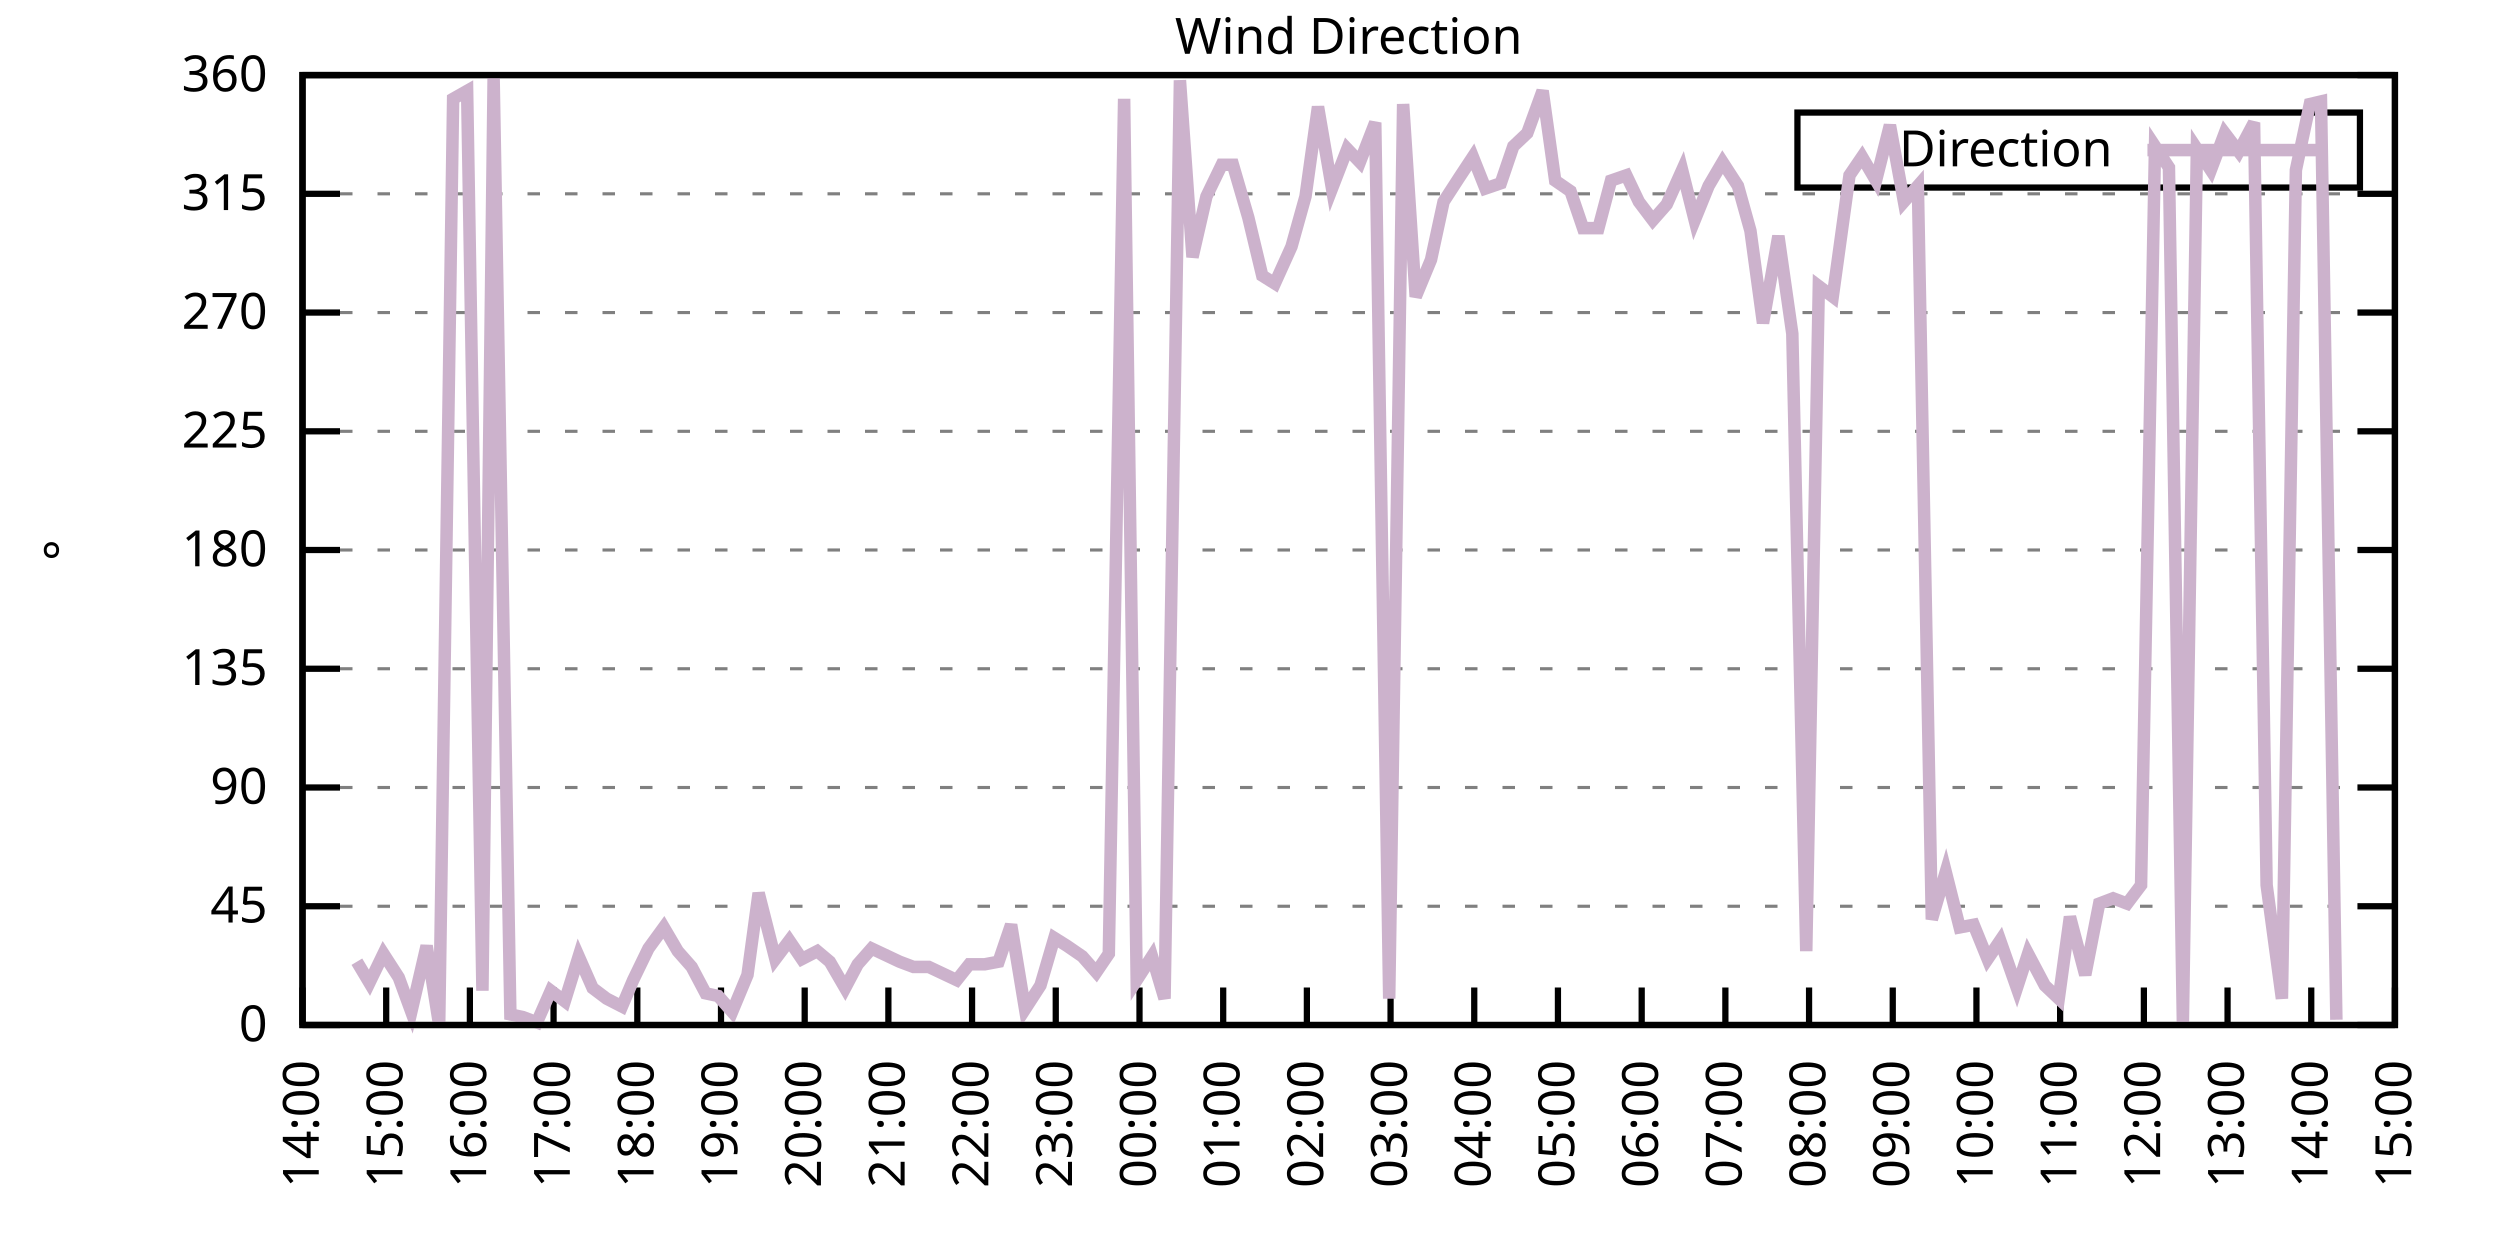
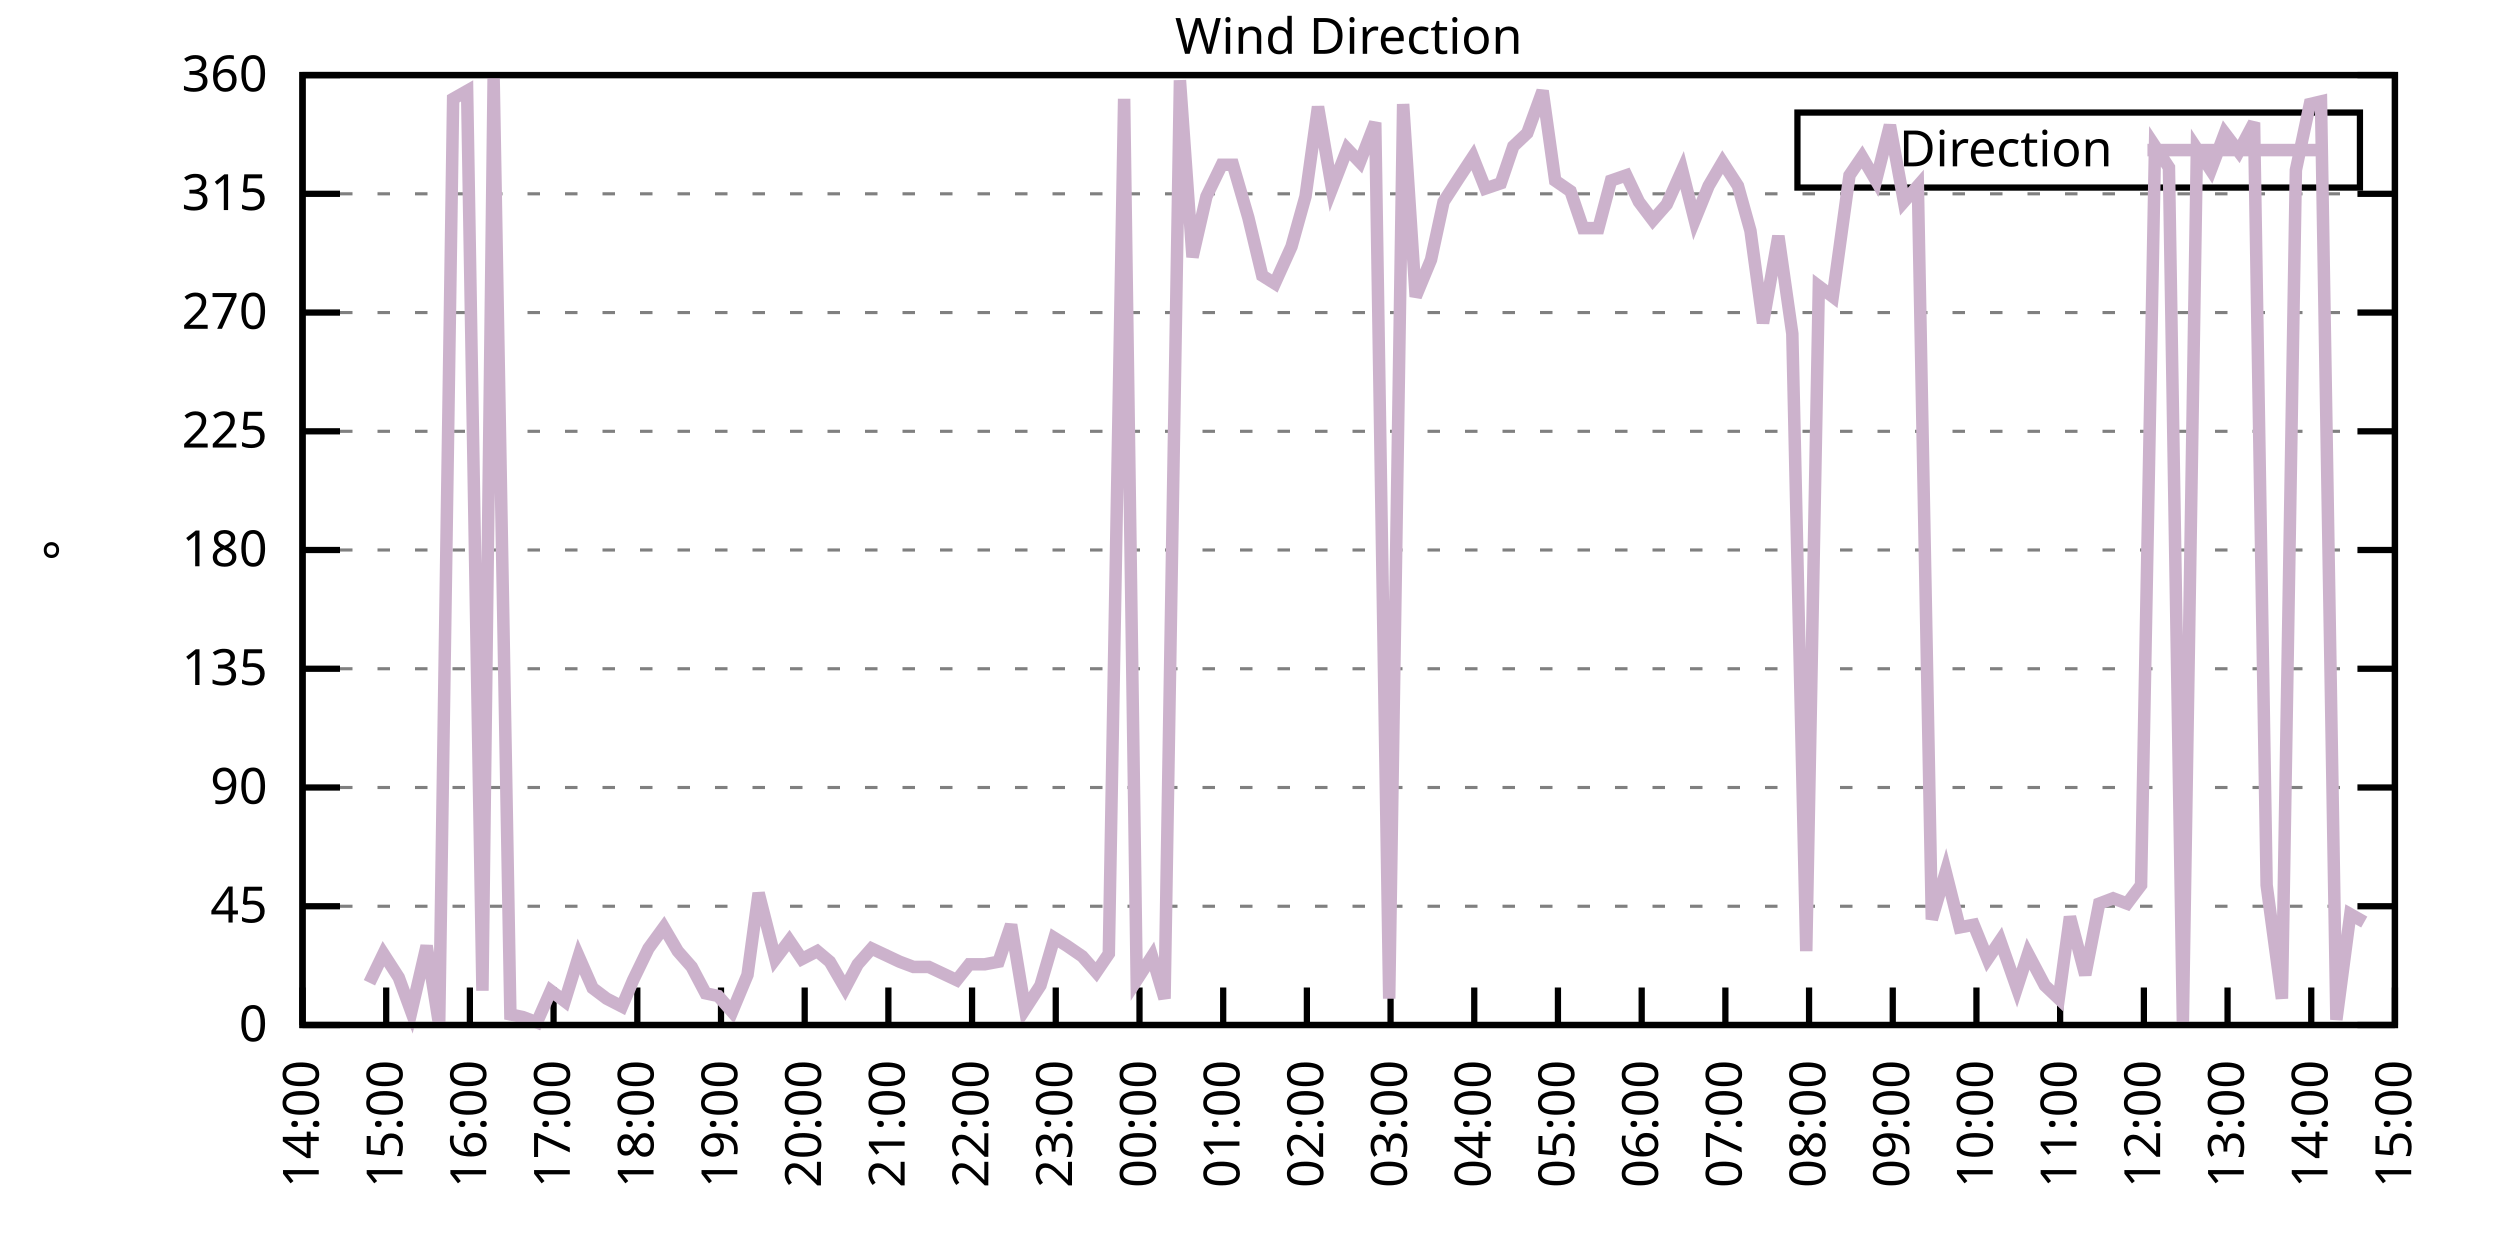
<svg xmlns="http://www.w3.org/2000/svg" xmlns:xlink="http://www.w3.org/1999/xlink" width="400" height="200" viewBox="0 0 400 200">
  <g id="gnuplot_canvas">
    <rect x="0" y="0" width="400" height="200" fill="none" />
    <defs>
      <circle id="gpDot" r="0.5" stroke-width="0.5" stroke="currentColor" />
      <path id="gpPt0" stroke-width="0.333" stroke="currentColor" d="M-1,0 h2 M0,-1 v2" />
      <path id="gpPt1" stroke-width="0.333" stroke="currentColor" d="M-1,-1 L1,1 M1,-1 L-1,1" />
      <path id="gpPt2" stroke-width="0.333" stroke="currentColor" d="M-1,0 L1,0 M0,-1 L0,1 M-1,-1 L1,1 M-1,1 L1,-1" />
      <rect id="gpPt3" stroke-width="0.333" stroke="currentColor" x="-1" y="-1" width="2" height="2" />
      <rect id="gpPt4" stroke-width="0.333" stroke="currentColor" fill="currentColor" x="-1" y="-1" width="2" height="2" />
      <circle id="gpPt5" stroke-width="0.333" stroke="currentColor" cx="0" cy="0" r="1" />
      <use xlink:href="#gpPt5" id="gpPt6" fill="currentColor" stroke="none" />
      <path id="gpPt7" stroke-width="0.333" stroke="currentColor" d="M0,-1.33 L-1.33,0.67 L1.33,0.67 z" />
      <use xlink:href="#gpPt7" id="gpPt8" fill="currentColor" stroke="none" />
      <use xlink:href="#gpPt7" id="gpPt9" stroke="currentColor" transform="rotate(180)" />
      <use xlink:href="#gpPt9" id="gpPt10" fill="currentColor" stroke="none" />
      <use xlink:href="#gpPt3" id="gpPt11" stroke="currentColor" transform="rotate(45)" />
      <use xlink:href="#gpPt11" id="gpPt12" fill="currentColor" stroke="none" />
      <path id="gpPt13" stroke-width="0.333" stroke="currentColor" d="M0,1.330 L1.265,0.411 L0.782,-1.067 L-0.782,-1.076 L-1.265,0.411 z" />
      <use xlink:href="#gpPt13" id="gpPt14" fill="currentColor" stroke="none" />
      <filter id="textbox" filterUnits="objectBoundingBox" x="0" y="0" height="1" width="1">
        <feFlood flood-color="white" flood-opacity="1" result="bgnd" />
        <feComposite in="SourceGraphic" in2="bgnd" operator="atop" />
      </filter>
      <filter id="greybox" filterUnits="objectBoundingBox" x="0" y="0" height="1" width="1">
        <feFlood flood-color="lightgrey" flood-opacity="1" result="grey" />
        <feComposite in="SourceGraphic" in2="grey" operator="atop" />
      </filter>
    </defs>
    <g fill="none" color="white" stroke="currentColor" stroke-width="1.00" stroke-linecap="butt" stroke-linejoin="miter">
</g>
    <g fill="none" color="black" stroke="currentColor" stroke-width="1.00" stroke-linecap="butt" stroke-linejoin="miter">
      <g stroke="none" shape-rendering="crispEdges">
        <polygon fill="rgb(255, 255, 255)" points="48.40,164.00 383.18,164.00 383.18,12.02 48.40,12.02 " />
      </g>
    </g>
    <g fill="none" color="black" stroke="currentColor" stroke-width="1.00" stroke-linecap="butt" stroke-linejoin="miter">
</g>
    <g fill="none" color="black" stroke="black" stroke-width="0.50" stroke-linecap="butt" stroke-linejoin="miter">
</g>
    <g fill="none" color="gray" stroke="currentColor" stroke-width="0.50" stroke-linecap="butt" stroke-linejoin="miter">
      <path stroke="gray" stroke-dasharray="2,4" class="gridline" d="M48.40,164.00 L383.19,164.00  " />
    </g>
    <g fill="none" color="gray" stroke="gray" stroke-width="1.00" stroke-linecap="butt" stroke-linejoin="miter">
</g>
    <g fill="none" color="black" stroke="currentColor" stroke-width="1.00" stroke-linecap="butt" stroke-linejoin="miter">
      <path stroke="black" d="M48.40,164.00 L54.40,164.00 M383.19,164.00 L377.19,164.00  " />
      <g transform="translate(42.80,166.60)" stroke="none" fill="black" font-family="Sans" font-size="8.00" text-anchor="end">
        <text>
          <tspan font-family="Sans"> 0</tspan>
        </text>
      </g>
    </g>
    <g fill="none" color="black" stroke="currentColor" stroke-width="1.00" stroke-linecap="butt" stroke-linejoin="miter">
</g>
    <g fill="none" color="black" stroke="black" stroke-width="0.50" stroke-linecap="butt" stroke-linejoin="miter">
</g>
    <g fill="none" color="gray" stroke="currentColor" stroke-width="0.50" stroke-linecap="butt" stroke-linejoin="miter">
      <path stroke="gray" stroke-dasharray="2,4" class="gridline" d="M48.40,145.00 L383.19,145.00  " />
    </g>
    <g fill="none" color="gray" stroke="gray" stroke-width="1.00" stroke-linecap="butt" stroke-linejoin="miter">
</g>
    <g fill="none" color="black" stroke="currentColor" stroke-width="1.00" stroke-linecap="butt" stroke-linejoin="miter">
      <path stroke="black" d="M48.40,145.00 L54.40,145.00 M383.19,145.00 L377.19,145.00  " />
      <g transform="translate(42.80,147.60)" stroke="none" fill="black" font-family="Sans" font-size="8.00" text-anchor="end">
        <text>
          <tspan font-family="Sans"> 45</tspan>
        </text>
      </g>
    </g>
    <g fill="none" color="black" stroke="currentColor" stroke-width="1.00" stroke-linecap="butt" stroke-linejoin="miter">
</g>
    <g fill="none" color="black" stroke="black" stroke-width="0.50" stroke-linecap="butt" stroke-linejoin="miter">
</g>
    <g fill="none" color="gray" stroke="currentColor" stroke-width="0.50" stroke-linecap="butt" stroke-linejoin="miter">
      <path stroke="gray" stroke-dasharray="2,4" class="gridline" d="M48.40,126.00 L383.19,126.00  " />
    </g>
    <g fill="none" color="gray" stroke="gray" stroke-width="1.00" stroke-linecap="butt" stroke-linejoin="miter">
</g>
    <g fill="none" color="black" stroke="currentColor" stroke-width="1.00" stroke-linecap="butt" stroke-linejoin="miter">
      <path stroke="black" d="M48.40,126.00 L54.40,126.00 M383.19,126.00 L377.19,126.00  " />
      <g transform="translate(42.80,128.60)" stroke="none" fill="black" font-family="Sans" font-size="8.00" text-anchor="end">
        <text>
          <tspan font-family="Sans"> 90</tspan>
        </text>
      </g>
    </g>
    <g fill="none" color="black" stroke="currentColor" stroke-width="1.00" stroke-linecap="butt" stroke-linejoin="miter">
</g>
    <g fill="none" color="black" stroke="black" stroke-width="0.50" stroke-linecap="butt" stroke-linejoin="miter">
</g>
    <g fill="none" color="gray" stroke="currentColor" stroke-width="0.50" stroke-linecap="butt" stroke-linejoin="miter">
      <path stroke="gray" stroke-dasharray="2,4" class="gridline" d="M48.40,107.00 L383.19,107.00  " />
    </g>
    <g fill="none" color="gray" stroke="gray" stroke-width="1.00" stroke-linecap="butt" stroke-linejoin="miter">
</g>
    <g fill="none" color="black" stroke="currentColor" stroke-width="1.00" stroke-linecap="butt" stroke-linejoin="miter">
      <path stroke="black" d="M48.40,107.00 L54.40,107.00 M383.19,107.00 L377.19,107.00  " />
      <g transform="translate(42.80,109.60)" stroke="none" fill="black" font-family="Sans" font-size="8.00" text-anchor="end">
        <text>
          <tspan font-family="Sans"> 135</tspan>
        </text>
      </g>
    </g>
    <g fill="none" color="black" stroke="currentColor" stroke-width="1.00" stroke-linecap="butt" stroke-linejoin="miter">
</g>
    <g fill="none" color="black" stroke="black" stroke-width="0.50" stroke-linecap="butt" stroke-linejoin="miter">
</g>
    <g fill="none" color="gray" stroke="currentColor" stroke-width="0.50" stroke-linecap="butt" stroke-linejoin="miter">
      <path stroke="gray" stroke-dasharray="2,4" class="gridline" d="M48.40,88.00 L383.19,88.00  " />
    </g>
    <g fill="none" color="gray" stroke="gray" stroke-width="1.00" stroke-linecap="butt" stroke-linejoin="miter">
</g>
    <g fill="none" color="black" stroke="currentColor" stroke-width="1.00" stroke-linecap="butt" stroke-linejoin="miter">
      <path stroke="black" d="M48.40,88.00 L54.40,88.00 M383.19,88.00 L377.19,88.00  " />
      <g transform="translate(42.80,90.60)" stroke="none" fill="black" font-family="Sans" font-size="8.00" text-anchor="end">
        <text>
          <tspan font-family="Sans"> 180</tspan>
        </text>
      </g>
    </g>
    <g fill="none" color="black" stroke="currentColor" stroke-width="1.00" stroke-linecap="butt" stroke-linejoin="miter">
</g>
    <g fill="none" color="black" stroke="black" stroke-width="0.50" stroke-linecap="butt" stroke-linejoin="miter">
</g>
    <g fill="none" color="gray" stroke="currentColor" stroke-width="0.50" stroke-linecap="butt" stroke-linejoin="miter">
      <path stroke="gray" stroke-dasharray="2,4" class="gridline" d="M48.40,69.01 L383.19,69.01  " />
    </g>
    <g fill="none" color="gray" stroke="gray" stroke-width="1.00" stroke-linecap="butt" stroke-linejoin="miter">
</g>
    <g fill="none" color="black" stroke="currentColor" stroke-width="1.00" stroke-linecap="butt" stroke-linejoin="miter">
      <path stroke="black" d="M48.40,69.01 L54.40,69.01 M383.19,69.01 L377.19,69.01  " />
      <g transform="translate(42.80,71.61)" stroke="none" fill="black" font-family="Sans" font-size="8.00" text-anchor="end">
        <text>
          <tspan font-family="Sans"> 225</tspan>
        </text>
      </g>
    </g>
    <g fill="none" color="black" stroke="currentColor" stroke-width="1.00" stroke-linecap="butt" stroke-linejoin="miter">
</g>
    <g fill="none" color="black" stroke="black" stroke-width="0.50" stroke-linecap="butt" stroke-linejoin="miter">
</g>
    <g fill="none" color="gray" stroke="currentColor" stroke-width="0.50" stroke-linecap="butt" stroke-linejoin="miter">
      <path stroke="gray" stroke-dasharray="2,4" class="gridline" d="M48.40,50.01 L383.19,50.01  " />
    </g>
    <g fill="none" color="gray" stroke="gray" stroke-width="1.00" stroke-linecap="butt" stroke-linejoin="miter">
</g>
    <g fill="none" color="black" stroke="currentColor" stroke-width="1.00" stroke-linecap="butt" stroke-linejoin="miter">
      <path stroke="black" d="M48.40,50.01 L54.40,50.01 M383.19,50.01 L377.19,50.01  " />
      <g transform="translate(42.80,52.61)" stroke="none" fill="black" font-family="Sans" font-size="8.00" text-anchor="end">
        <text>
          <tspan font-family="Sans"> 270</tspan>
        </text>
      </g>
    </g>
    <g fill="none" color="black" stroke="currentColor" stroke-width="1.00" stroke-linecap="butt" stroke-linejoin="miter">
</g>
    <g fill="none" color="black" stroke="black" stroke-width="0.50" stroke-linecap="butt" stroke-linejoin="miter">
</g>
    <g fill="none" color="gray" stroke="currentColor" stroke-width="0.50" stroke-linecap="butt" stroke-linejoin="miter">
      <path stroke="gray" stroke-dasharray="2,4" class="gridline" d="M48.40,31.01 L383.19,31.01  " />
    </g>
    <g fill="none" color="gray" stroke="gray" stroke-width="1.00" stroke-linecap="butt" stroke-linejoin="miter">
</g>
    <g fill="none" color="black" stroke="currentColor" stroke-width="1.00" stroke-linecap="butt" stroke-linejoin="miter">
      <path stroke="black" d="M48.40,31.01 L54.40,31.01 M383.19,31.01 L377.19,31.01  " />
      <g transform="translate(42.80,33.61)" stroke="none" fill="black" font-family="Sans" font-size="8.00" text-anchor="end">
        <text>
          <tspan font-family="Sans"> 315</tspan>
        </text>
      </g>
    </g>
    <g fill="none" color="black" stroke="currentColor" stroke-width="1.00" stroke-linecap="butt" stroke-linejoin="miter">
</g>
    <g fill="none" color="black" stroke="black" stroke-width="0.50" stroke-linecap="butt" stroke-linejoin="miter">
</g>
    <g fill="none" color="gray" stroke="currentColor" stroke-width="0.50" stroke-linecap="butt" stroke-linejoin="miter">
      <path stroke="gray" stroke-dasharray="2,4" class="gridline" d="M48.40,12.01 L383.19,12.01  " />
    </g>
    <g fill="none" color="gray" stroke="gray" stroke-width="1.00" stroke-linecap="butt" stroke-linejoin="miter">
</g>
    <g fill="none" color="black" stroke="currentColor" stroke-width="1.00" stroke-linecap="butt" stroke-linejoin="miter">
      <path stroke="black" d="M48.40,12.01 L54.40,12.01 M383.19,12.01 L377.19,12.01  " />
      <g transform="translate(42.80,14.61)" stroke="none" fill="black" font-family="Sans" font-size="8.00" text-anchor="end">
        <text>
          <tspan font-family="Sans"> 360</tspan>
        </text>
      </g>
    </g>
    <g fill="none" color="black" stroke="currentColor" stroke-width="1.00" stroke-linecap="butt" stroke-linejoin="miter">
      <path stroke="black" d="M48.40,164.00 L48.40,158.00  " />
      <g transform="translate(51.00,169.60) rotate(270.00)" stroke="none" fill="black" font-family="Sans" font-size="8.00" text-anchor="end">
        <text>
          <tspan font-family="Sans">14:00</tspan>
        </text>
      </g>
    </g>
    <g fill="none" color="black" stroke="currentColor" stroke-width="1.00" stroke-linecap="butt" stroke-linejoin="miter">
      <path stroke="black" d="M61.79,164.00 L61.79,158.00  " />
      <g transform="translate(64.39,169.60) rotate(270.00)" stroke="none" fill="black" font-family="Sans" font-size="8.00" text-anchor="end">
        <text>
          <tspan font-family="Sans">15:00</tspan>
        </text>
      </g>
    </g>
    <g fill="none" color="black" stroke="currentColor" stroke-width="1.00" stroke-linecap="butt" stroke-linejoin="miter">
      <path stroke="black" d="M75.18,164.00 L75.18,158.00  " />
      <g transform="translate(77.78,169.60) rotate(270.00)" stroke="none" fill="black" font-family="Sans" font-size="8.00" text-anchor="end">
        <text>
          <tspan font-family="Sans">16:00</tspan>
        </text>
      </g>
    </g>
    <g fill="none" color="black" stroke="currentColor" stroke-width="1.00" stroke-linecap="butt" stroke-linejoin="miter">
      <path stroke="black" d="M88.57,164.00 L88.57,158.00  " />
      <g transform="translate(91.17,169.60) rotate(270.00)" stroke="none" fill="black" font-family="Sans" font-size="8.00" text-anchor="end">
        <text>
          <tspan font-family="Sans">17:00</tspan>
        </text>
      </g>
    </g>
    <g fill="none" color="black" stroke="currentColor" stroke-width="1.00" stroke-linecap="butt" stroke-linejoin="miter">
      <path stroke="black" d="M101.97,164.00 L101.97,158.00  " />
      <g transform="translate(104.57,169.60) rotate(270.00)" stroke="none" fill="black" font-family="Sans" font-size="8.00" text-anchor="end">
        <text>
          <tspan font-family="Sans">18:00</tspan>
        </text>
      </g>
    </g>
    <g fill="none" color="black" stroke="currentColor" stroke-width="1.00" stroke-linecap="butt" stroke-linejoin="miter">
      <path stroke="black" d="M115.36,164.00 L115.36,158.00  " />
      <g transform="translate(117.96,169.60) rotate(270.00)" stroke="none" fill="black" font-family="Sans" font-size="8.00" text-anchor="end">
        <text>
          <tspan font-family="Sans">19:00</tspan>
        </text>
      </g>
    </g>
    <g fill="none" color="black" stroke="currentColor" stroke-width="1.00" stroke-linecap="butt" stroke-linejoin="miter">
      <path stroke="black" d="M128.75,164.00 L128.75,158.00  " />
      <g transform="translate(131.35,169.60) rotate(270.00)" stroke="none" fill="black" font-family="Sans" font-size="8.00" text-anchor="end">
        <text>
          <tspan font-family="Sans">20:00</tspan>
        </text>
      </g>
    </g>
    <g fill="none" color="black" stroke="currentColor" stroke-width="1.00" stroke-linecap="butt" stroke-linejoin="miter">
      <path stroke="black" d="M142.14,164.00 L142.14,158.00  " />
      <g transform="translate(144.74,169.60) rotate(270.00)" stroke="none" fill="black" font-family="Sans" font-size="8.00" text-anchor="end">
        <text>
          <tspan font-family="Sans">21:00</tspan>
        </text>
      </g>
    </g>
    <g fill="none" color="black" stroke="currentColor" stroke-width="1.00" stroke-linecap="butt" stroke-linejoin="miter">
      <path stroke="black" d="M155.53,164.00 L155.53,158.00  " />
      <g transform="translate(158.13,169.60) rotate(270.00)" stroke="none" fill="black" font-family="Sans" font-size="8.00" text-anchor="end">
        <text>
          <tspan font-family="Sans">22:00</tspan>
        </text>
      </g>
    </g>
    <g fill="none" color="black" stroke="currentColor" stroke-width="1.00" stroke-linecap="butt" stroke-linejoin="miter">
      <path stroke="black" d="M168.92,164.00 L168.92,158.00  " />
      <g transform="translate(171.52,169.60) rotate(270.00)" stroke="none" fill="black" font-family="Sans" font-size="8.00" text-anchor="end">
        <text>
          <tspan font-family="Sans">23:00</tspan>
        </text>
      </g>
    </g>
    <g fill="none" color="black" stroke="currentColor" stroke-width="1.00" stroke-linecap="butt" stroke-linejoin="miter">
      <path stroke="black" d="M182.32,164.00 L182.32,158.00  " />
      <g transform="translate(184.92,169.60) rotate(270.00)" stroke="none" fill="black" font-family="Sans" font-size="8.00" text-anchor="end">
        <text>
          <tspan font-family="Sans">00:00</tspan>
        </text>
      </g>
    </g>
    <g fill="none" color="black" stroke="currentColor" stroke-width="1.00" stroke-linecap="butt" stroke-linejoin="miter">
      <path stroke="black" d="M195.71,164.00 L195.71,158.00  " />
      <g transform="translate(198.31,169.60) rotate(270.00)" stroke="none" fill="black" font-family="Sans" font-size="8.00" text-anchor="end">
        <text>
          <tspan font-family="Sans">01:00</tspan>
        </text>
      </g>
    </g>
    <g fill="none" color="black" stroke="currentColor" stroke-width="1.00" stroke-linecap="butt" stroke-linejoin="miter">
      <path stroke="black" d="M209.10,164.00 L209.10,158.00  " />
      <g transform="translate(211.70,169.60) rotate(270.00)" stroke="none" fill="black" font-family="Sans" font-size="8.00" text-anchor="end">
        <text>
          <tspan font-family="Sans">02:00</tspan>
        </text>
      </g>
    </g>
    <g fill="none" color="black" stroke="currentColor" stroke-width="1.00" stroke-linecap="butt" stroke-linejoin="miter">
      <path stroke="black" d="M222.49,164.00 L222.49,158.00  " />
      <g transform="translate(225.09,169.60) rotate(270.00)" stroke="none" fill="black" font-family="Sans" font-size="8.00" text-anchor="end">
        <text>
          <tspan font-family="Sans">03:00</tspan>
        </text>
      </g>
    </g>
    <g fill="none" color="black" stroke="currentColor" stroke-width="1.00" stroke-linecap="butt" stroke-linejoin="miter">
      <path stroke="black" d="M235.88,164.00 L235.88,158.00  " />
      <g transform="translate(238.48,169.60) rotate(270.00)" stroke="none" fill="black" font-family="Sans" font-size="8.00" text-anchor="end">
        <text>
          <tspan font-family="Sans">04:00</tspan>
        </text>
      </g>
    </g>
    <g fill="none" color="black" stroke="currentColor" stroke-width="1.00" stroke-linecap="butt" stroke-linejoin="miter">
      <path stroke="black" d="M249.27,164.00 L249.27,158.00  " />
      <g transform="translate(251.87,169.60) rotate(270.00)" stroke="none" fill="black" font-family="Sans" font-size="8.00" text-anchor="end">
        <text>
          <tspan font-family="Sans">05:00</tspan>
        </text>
      </g>
    </g>
    <g fill="none" color="black" stroke="currentColor" stroke-width="1.00" stroke-linecap="butt" stroke-linejoin="miter">
      <path stroke="black" d="M262.67,164.00 L262.67,158.00  " />
      <g transform="translate(265.27,169.60) rotate(270.00)" stroke="none" fill="black" font-family="Sans" font-size="8.00" text-anchor="end">
        <text>
          <tspan font-family="Sans">06:00</tspan>
        </text>
      </g>
    </g>
    <g fill="none" color="black" stroke="currentColor" stroke-width="1.00" stroke-linecap="butt" stroke-linejoin="miter">
      <path stroke="black" d="M276.06,164.00 L276.06,158.00  " />
      <g transform="translate(278.66,169.60) rotate(270.00)" stroke="none" fill="black" font-family="Sans" font-size="8.00" text-anchor="end">
        <text>
          <tspan font-family="Sans">07:00</tspan>
        </text>
      </g>
    </g>
    <g fill="none" color="black" stroke="currentColor" stroke-width="1.00" stroke-linecap="butt" stroke-linejoin="miter">
      <path stroke="black" d="M289.45,164.00 L289.45,158.00  " />
      <g transform="translate(292.05,169.60) rotate(270.00)" stroke="none" fill="black" font-family="Sans" font-size="8.00" text-anchor="end">
        <text>
          <tspan font-family="Sans">08:00</tspan>
        </text>
      </g>
    </g>
    <g fill="none" color="black" stroke="currentColor" stroke-width="1.00" stroke-linecap="butt" stroke-linejoin="miter">
      <path stroke="black" d="M302.84,164.00 L302.84,158.00  " />
      <g transform="translate(305.44,169.60) rotate(270.00)" stroke="none" fill="black" font-family="Sans" font-size="8.00" text-anchor="end">
        <text>
          <tspan font-family="Sans">09:00</tspan>
        </text>
      </g>
    </g>
    <g fill="none" color="black" stroke="currentColor" stroke-width="1.00" stroke-linecap="butt" stroke-linejoin="miter">
      <path stroke="black" d="M316.23,164.00 L316.23,158.00  " />
      <g transform="translate(318.83,169.60) rotate(270.00)" stroke="none" fill="black" font-family="Sans" font-size="8.00" text-anchor="end">
        <text>
          <tspan font-family="Sans">10:00</tspan>
        </text>
      </g>
    </g>
    <g fill="none" color="black" stroke="currentColor" stroke-width="1.00" stroke-linecap="butt" stroke-linejoin="miter">
      <path stroke="black" d="M329.62,164.00 L329.62,158.00  " />
      <g transform="translate(332.22,169.60) rotate(270.00)" stroke="none" fill="black" font-family="Sans" font-size="8.00" text-anchor="end">
        <text>
          <tspan font-family="Sans">11:00</tspan>
        </text>
      </g>
    </g>
    <g fill="none" color="black" stroke="currentColor" stroke-width="1.00" stroke-linecap="butt" stroke-linejoin="miter">
      <path stroke="black" d="M343.02,164.00 L343.02,158.00  " />
      <g transform="translate(345.62,169.60) rotate(270.00)" stroke="none" fill="black" font-family="Sans" font-size="8.00" text-anchor="end">
        <text>
          <tspan font-family="Sans">12:00</tspan>
        </text>
      </g>
    </g>
    <g fill="none" color="black" stroke="currentColor" stroke-width="1.00" stroke-linecap="butt" stroke-linejoin="miter">
      <path stroke="black" d="M356.41,164.00 L356.41,158.00  " />
      <g transform="translate(359.01,169.60) rotate(270.00)" stroke="none" fill="black" font-family="Sans" font-size="8.00" text-anchor="end">
        <text>
          <tspan font-family="Sans">13:00</tspan>
        </text>
      </g>
    </g>
    <g fill="none" color="black" stroke="currentColor" stroke-width="1.00" stroke-linecap="butt" stroke-linejoin="miter">
      <path stroke="black" d="M369.80,164.00 L369.80,158.00  " />
      <g transform="translate(372.40,169.60) rotate(270.00)" stroke="none" fill="black" font-family="Sans" font-size="8.00" text-anchor="end">
        <text>
          <tspan font-family="Sans">14:00</tspan>
        </text>
      </g>
    </g>
    <g fill="none" color="black" stroke="currentColor" stroke-width="1.00" stroke-linecap="butt" stroke-linejoin="miter">
      <path stroke="black" d="M383.19,164.00 L383.19,158.00  " />
      <g transform="translate(385.79,169.60) rotate(270.00)" stroke="none" fill="black" font-family="Sans" font-size="8.00" text-anchor="end">
        <text>
          <tspan font-family="Sans">15:00</tspan>
        </text>
      </g>
    </g>
    <g fill="none" color="black" stroke="currentColor" stroke-width="1.00" stroke-linecap="butt" stroke-linejoin="miter">
</g>
    <g fill="none" color="black" stroke="currentColor" stroke-width="1.00" stroke-linecap="butt" stroke-linejoin="miter">
      <path stroke="black" d="M48.40,12.01 L48.40,164.00 L383.19,164.00 L383.19,12.01 L48.40,12.01 Z  " />
    </g>
    <g fill="none" color="black" stroke="currentColor" stroke-width="1.00" stroke-linecap="butt" stroke-linejoin="miter">
</g>
    <g fill="none" color="black" stroke="currentColor" stroke-width="1.00" stroke-linecap="butt" stroke-linejoin="miter">
      <path stroke="black" d="M287.59,30.01 L287.59,18.01 L377.59,18.01 L377.59,30.01 L287.59,30.01 Z  " />
    </g>
    <g id="Wind_direction_plot_1">
      <g fill="none" color="white" stroke="black" stroke-width="2.00" stroke-linecap="butt" stroke-linejoin="miter">
</g>
      <g fill="none" color="black" stroke="currentColor" stroke-width="2.00" stroke-linecap="butt" stroke-linejoin="miter">
        <g transform="translate(337.99,26.61)" stroke="none" fill="black" font-family="Sans" font-size="8.00" text-anchor="end">
          <text>
            <tspan font-family="Sans">Direction</tspan>
          </text>
        </g>
      </g>
      <g fill="none" color="black" stroke="currentColor" stroke-width="2.00" stroke-linecap="butt" stroke-linejoin="miter">
-         <path stroke="rgb(204, 178, 204)" d="M343.59,24.01 L371.99,24.01 M57.10,153.87 L59.11,157.24 L61.35,152.60 L63.80,156.40 L65.81,161.89 L68.26,151.33   L70.27,164.00 L72.50,15.81 L74.74,14.54 L77.19,158.51 L78.98,12.43 L81.66,162.31 L83.66,162.73 L85.90,163.58   L88.13,158.51 L90.36,160.20 L92.59,153.02 L94.82,158.09 L97.06,159.78 L99.51,161.04 L101.30,156.82 L103.75,151.76   L106.21,148.38 L108.44,152.18 L110.67,154.71 L112.90,158.93 L114.91,159.36 L117.14,161.89 L119.60,155.98 L121.38,142.89   L124.06,153.45 L126.29,150.49 L128.30,153.45 L130.76,152.18 L132.77,153.87 L135.22,158.09 L137.23,154.29 L139.46,151.76   L143.93,153.87 L146.16,154.71 L148.61,154.71 L153.08,156.82 L155.09,154.29 L157.54,154.29 L159.77,153.87 L161.78,147.96   L164.01,161.47 L166.47,157.67 L168.70,150.07 L170.71,151.33 L173.17,153.02 L175.40,155.56 L177.41,152.60 L179.86,15.81   L181.87,156.82 L184.32,153.02 L186.33,159.78 L188.79,12.85 L190.80,41.14 L193.03,31.43 L195.48,26.36 L197.27,26.36   L199.73,34.81 L201.96,44.10 L203.97,45.36 L206.64,39.45 L208.88,31.43 L210.88,17.08 L213.12,30.16 L215.57,23.83   L217.58,25.94 L220.04,19.61 L222.27,159.78 L224.50,16.65 L226.51,47.47 L228.96,41.56 L230.97,32.28 L233.43,28.48   L235.66,25.10 L237.67,30.16 L240.12,29.32 L242.13,23.41 L244.36,21.30 L246.82,14.54 L248.83,28.90 L251.28,30.59   L253.29,36.50 L255.75,36.50 L257.76,28.90 L260.21,28.05 L262.22,32.28 L264.45,35.23 L266.68,32.70 L269.14,27.21   L271.15,35.23 L273.38,29.74 L275.61,25.94 L278.07,29.74 L280.07,36.92 L282.08,51.70 L284.54,37.76 L286.77,53.39   L289.00,152.18 L291.01,45.79 L293.24,47.47 L295.92,28.05 L297.93,25.10 L300.16,28.90 L302.39,20.03 L304.63,32.28   L306.86,29.74 L309.09,147.11 L311.32,139.51 L313.55,148.38 L315.79,147.96 L318.02,153.45 L320.03,150.49 L322.70,158.09   L324.49,152.60 L327.17,157.67 L329.40,159.78 L331.19,146.69 L333.64,155.98 L335.87,144.58 L338.10,143.73 L340.34,144.58   L342.57,141.62 L344.80,23.41 L347.03,26.79 L349.26,163.58 L351.50,23.83 L353.73,27.21 L355.96,21.30 L358.19,24.25   L360.65,19.61 L362.66,141.62 L365.11,159.78 L367.34,27.21 L369.58,16.65 L371.36,16.23 L373.82,163.16  " />
+         <path stroke="rgb(204, 178, 204)" d="M343.59,24.01 L371.99,24.01 M59.11,157.24 L61.35,152.60 L63.80,156.40 L65.81,161.89 L68.26,151.33 L70.27,164.00   L72.50,15.81 L74.74,14.54 L77.19,158.51 L78.98,12.43 L81.66,162.31 L83.66,162.73 L85.90,163.58 L88.13,158.51   L90.36,160.20 L92.59,153.02 L94.82,158.09 L97.06,159.78 L99.51,161.04 L101.30,156.82 L103.75,151.76 L106.21,148.38   L108.44,152.18 L110.67,154.71 L112.90,158.93 L114.91,159.36 L117.14,161.89 L119.60,155.98 L121.38,142.89 L124.06,153.45   L126.29,150.49 L128.30,153.45 L130.76,152.18 L132.77,153.87 L135.22,158.09 L137.23,154.29 L139.46,151.76 L143.93,153.87   L146.16,154.71 L148.61,154.71 L153.08,156.82 L155.09,154.29 L157.54,154.29 L159.77,153.87 L161.78,147.96 L164.01,161.47   L166.47,157.67 L168.70,150.07 L170.71,151.33 L173.17,153.02 L175.40,155.56 L177.41,152.60 L179.86,15.81 L181.87,156.82   L184.32,153.02 L186.33,159.78 L188.79,12.85 L190.80,41.14 L193.03,31.43 L195.48,26.36 L197.27,26.36 L199.73,34.81   L201.96,44.10 L203.97,45.36 L206.64,39.45 L208.88,31.43 L210.88,17.08 L213.12,30.16 L215.57,23.83 L217.58,25.94   L220.04,19.61 L222.27,159.78 L224.50,16.65 L226.51,47.47 L228.96,41.56 L230.97,32.28 L233.43,28.48 L235.66,25.10   L237.67,30.16 L240.12,29.32 L242.13,23.41 L244.36,21.30 L246.82,14.54 L248.83,28.90 L251.28,30.59 L253.29,36.50   L255.75,36.50 L257.76,28.90 L260.21,28.05 L262.22,32.28 L264.45,35.23 L266.68,32.70 L269.14,27.21 L271.15,35.23   L273.38,29.74 L275.61,25.94 L278.07,29.74 L280.07,36.92 L282.08,51.70 L284.54,37.76 L286.77,53.39 L289.00,152.18   L291.01,45.79 L293.24,47.47 L295.92,28.05 L297.93,25.10 L300.16,28.90 L302.39,20.03 L304.63,32.28 L306.86,29.74   L309.09,147.11 L311.32,139.51 L313.55,148.38 L315.79,147.96 L318.02,153.45 L320.03,150.49 L322.70,158.09 L324.49,152.60   L327.17,157.67 L329.40,159.78 L331.19,146.69 L333.64,155.98 L335.87,144.58 L338.10,143.73 L340.34,144.58 L342.57,141.62   L344.80,23.41 L347.03,26.79 L349.26,163.58 L351.50,23.83 L353.73,27.21 L355.96,21.30 L358.19,24.25 L360.65,19.61   L362.66,141.62 L365.11,159.78 L367.34,27.21 L369.58,16.65 L371.36,16.23 L373.82,163.16 L376.05,146.27 L378.28,147.53    " />
      </g>
    </g>
    <g fill="none" color="black" stroke="currentColor" stroke-width="2.00" stroke-linecap="butt" stroke-linejoin="miter">
</g>
    <g fill="none" color="black" stroke="black" stroke-width="1.00" stroke-linecap="butt" stroke-linejoin="miter">
</g>
    <g fill="none" color="black" stroke="currentColor" stroke-width="1.00" stroke-linecap="butt" stroke-linejoin="miter">
      <path stroke="black" d="M48.40,12.01 L48.40,164.00 L383.19,164.00 L383.19,12.01 L48.40,12.01 Z  " />
      <g transform="translate(12.80,88.01) rotate(270.00)" stroke="none" fill="black" font-family="Sans" font-size="8.00" text-anchor="middle">
        <text>
          <tspan font-family="Sans">°</tspan>
        </text>
      </g>
    </g>
    <g fill="none" color="black" stroke="currentColor" stroke-width="1.00" stroke-linecap="butt" stroke-linejoin="miter">
</g>
    <g fill="none" color="black" stroke="currentColor" stroke-width="1.00" stroke-linecap="butt" stroke-linejoin="miter">
      <g transform="translate(215.79,8.61)" stroke="none" fill="black" font-family="Sans" font-size="8.00" text-anchor="middle">
        <text>
          <tspan font-family="Sans">Wind Direction</tspan>
        </text>
      </g>
    </g>
    <g fill="none" color="black" stroke="currentColor" stroke-width="1.00" stroke-linecap="butt" stroke-linejoin="miter">
</g>
  </g>
</svg>
